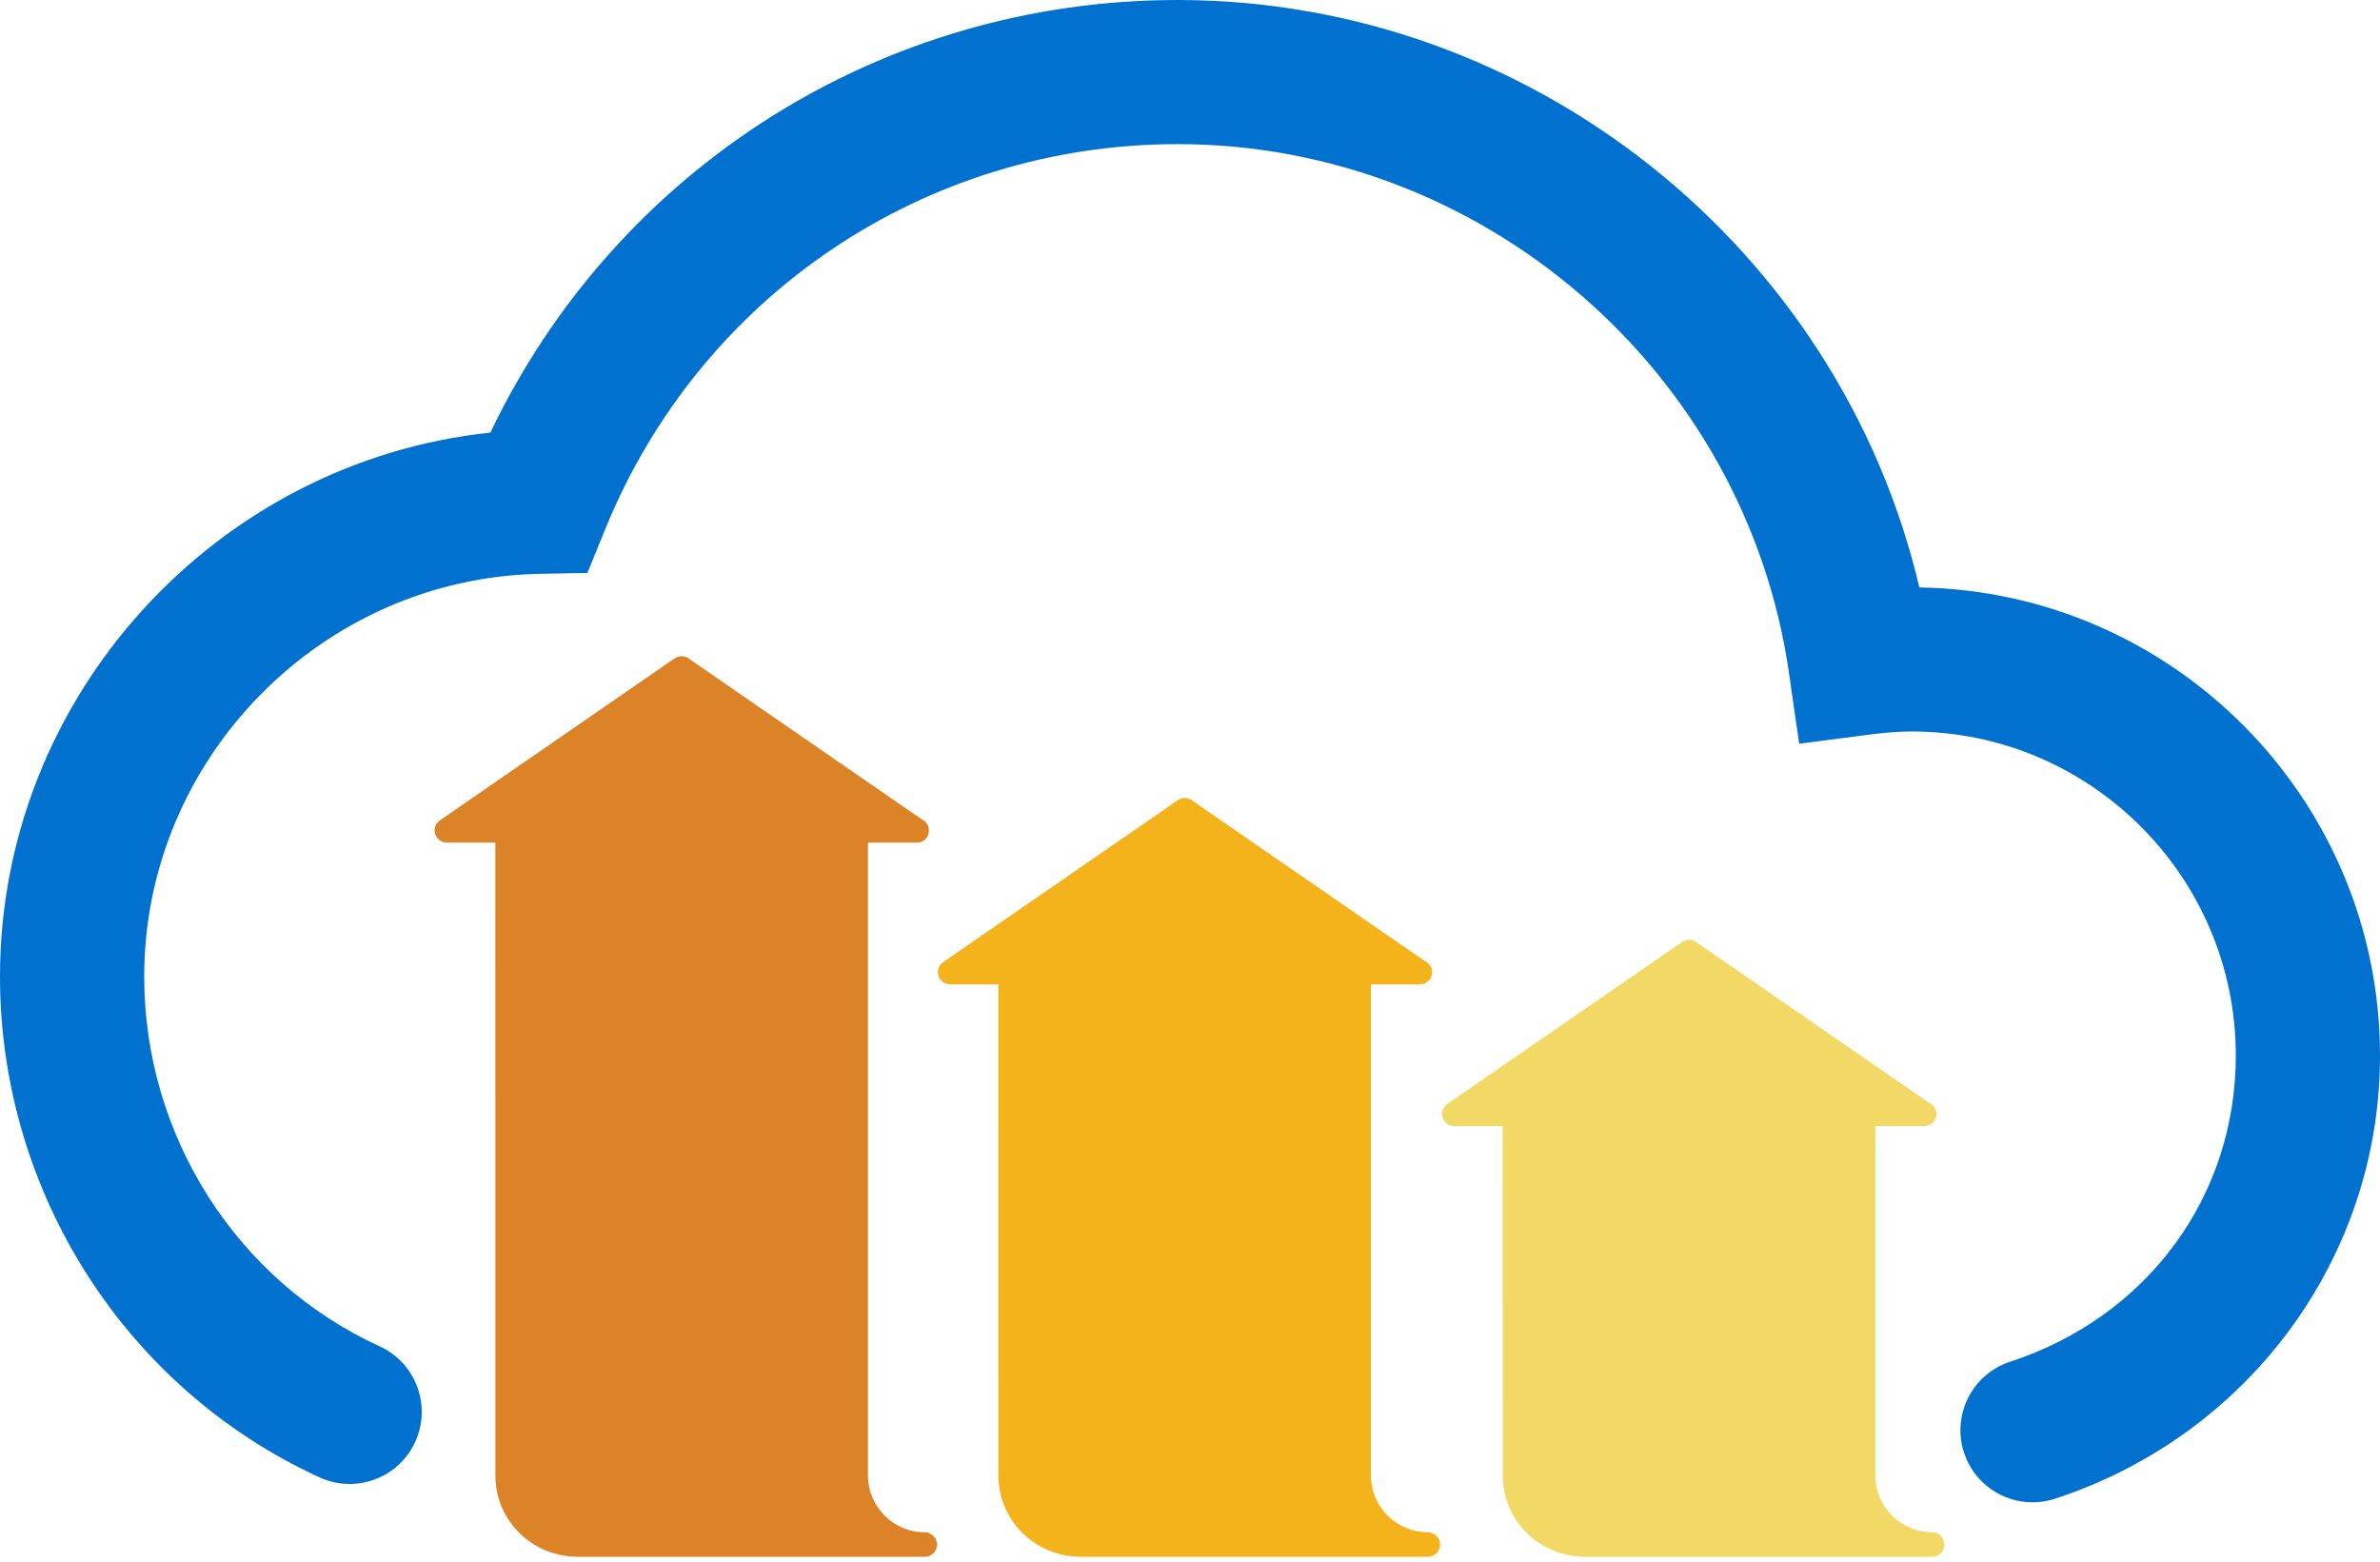
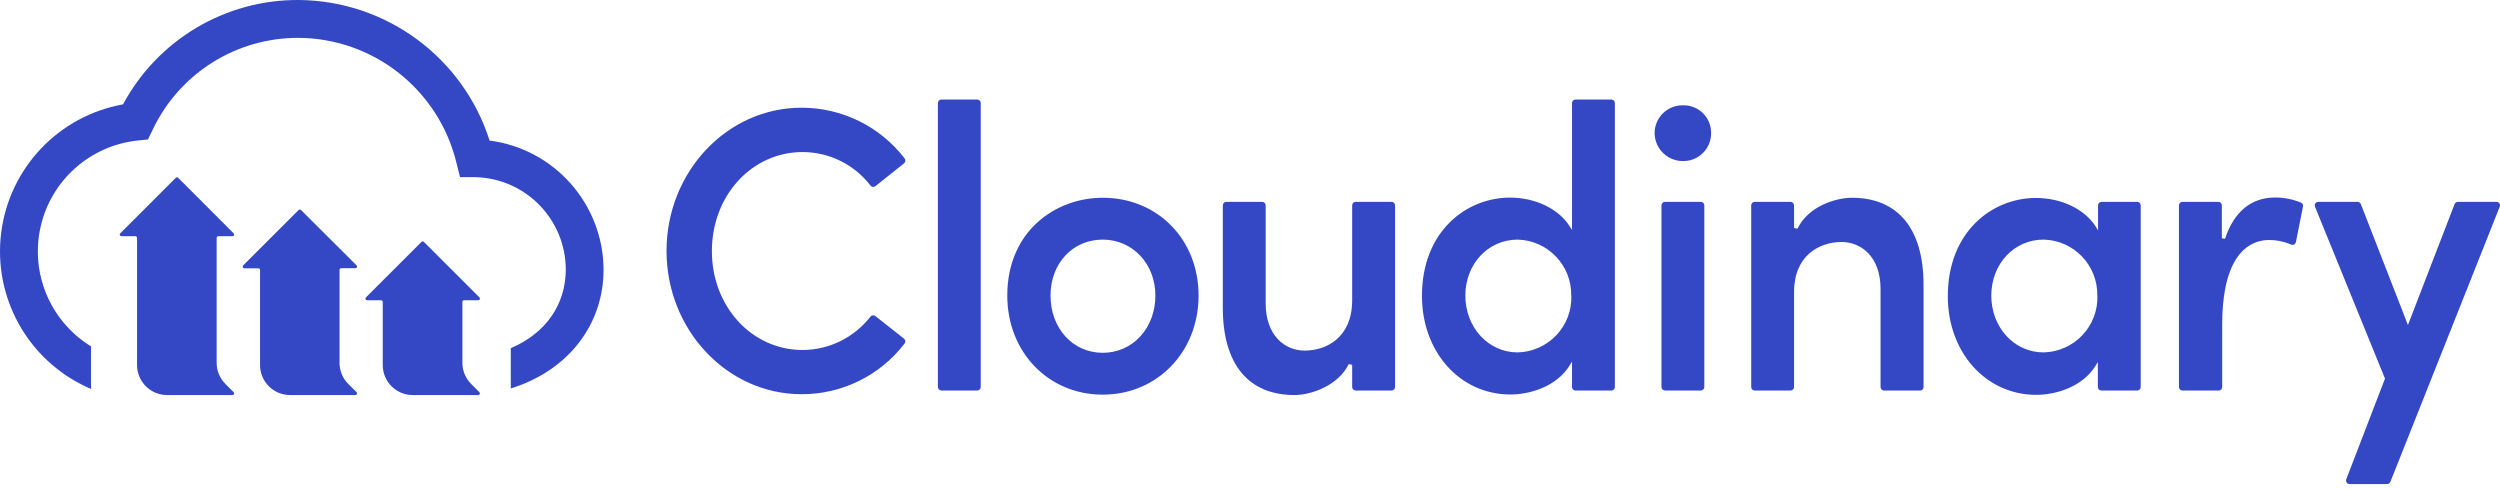
- <svg xmlns="http://www.w3.org/2000/svg" width="256px" height="168px" viewBox="0 0 256 168" version="1.1" preserveAspectRatio="xMidYMid">
+ <svg xmlns="http://www.w3.org/2000/svg" width="512px" height="100px" viewBox="0 0 512 100" version="1.1" preserveAspectRatio="xMidYMid">
  <g>
-     <path d="M218.621,161.619 C215.361,161.619 212.325,159.544 211.255,156.275 C209.924,152.206 212.143,147.826 216.214,146.495 C230.963,141.668 240.491,128.741 240.491,113.56 C240.491,94.334 224.851,78.692 205.626,78.692 C204.29,78.692 202.853,78.797 201.104,79.024 L193.523,80.007 L192.435,72.438 C187.776,39.981 159.503,15.505 126.668,15.505 C99.523,15.505 75.357,31.756 65.109,56.907 L63.18,61.639 L58.073,61.732 C34.604,62.163 15.511,81.6 15.511,105.057 C15.511,122.181 25.453,137.797 40.838,144.839 C44.731,146.623 46.443,151.223 44.66,155.116 C42.876,159.009 38.278,160.717 34.385,158.94 C13.496,149.379 0,128.23 0,105.057 C0,74.902 23.234,49.642 52.745,46.539 C66.343,18.107 94.842,1.42108547e-14 126.666,1.42108547e-14 C164.755,1.42108547e-14 197.866,26.705 206.452,63.195 C233.848,63.639 256,86.062 256,113.562 C256,135.232 241.948,154.388 221.037,161.232 C220.237,161.493 219.422,161.619 218.621,161.619 Z" fill="#0071CE" />
-     <path d="M100.017,164.973 C100.015,164.971 100.015,164.971 100.013,164.971 C100.01,164.971 100.008,164.969 100.006,164.969 L100.004,164.969 L100.002,164.967 L100,164.965 C100,164.965 99.998,164.965 99.998,164.963 L99.996,164.963 L99.994,164.961 C99.996,164.959 99.992,164.959 99.992,164.959 L99.99,164.957 L99.988,164.957 L99.986,164.955 C99.988,164.957 99.984,164.953 99.984,164.953 C99.984,164.953 99.98,164.951 99.978,164.951 L99.976,164.949 L99.976,164.949 L99.974,164.947 L99.972,164.945 C99.966,164.943 99.968,164.943 99.966,164.943 C99.964,164.945 99.964,164.941 99.962,164.941 L99.96,164.939 C99.96,164.939 99.958,164.937 99.956,164.937 L99.954,164.935 C99.952,164.933 99.948,164.933 99.946,164.933 C99.944,164.933 99.94,164.931 99.938,164.931 C99.936,164.929 99.936,164.929 99.934,164.929 L99.932,164.929 C99.93,164.927 99.928,164.927 99.925,164.927 C99.923,164.925 99.919,164.925 99.919,164.925 L99.917,164.925 L99.913,164.923 C99.911,164.923 99.911,164.921 99.911,164.921 L99.909,164.921 C99.79,164.878 99.662,164.852 99.529,164.846 L99.525,164.846 L99.521,164.846 L99.517,164.846 C99.517,164.846 99.517,164.846 99.515,164.846 L99.513,164.846 L99.511,164.846 L99.509,164.844 L99.505,164.844 L99.501,164.844 L99.498,164.844 L99.496,164.844 L99.494,164.844 L99.49,164.844 L99.488,164.844 L99.49,164.844 L99.488,164.844 L99.486,164.844 L99.484,164.844 L99.482,164.844 L99.48,164.844 L99.478,164.844 L99.476,164.844 L99.474,164.844 C96.123,164.844 93.381,162.116 93.361,158.773 L93.361,90.642 L98.555,90.642 L98.582,90.642 C99.377,90.677 99.919,90.065 99.919,89.331 C99.919,88.782 99.583,88.313 99.106,88.117 L74.054,70.826 C73.605,70.516 73.012,70.516 72.563,70.826 L47.315,88.252 C46.841,88.578 46.637,89.175 46.807,89.723 C46.979,90.272 47.485,90.644 48.06,90.644 L53.281,90.644 L53.285,158.791 C53.311,163.502 57.096,167.347 61.91,167.469 C61.965,167.475 62.017,167.479 62.072,167.479 L99.472,167.479 L99.494,167.479 C99.838,167.473 100.15,167.335 100.381,167.114 C100.381,167.114 100.381,167.114 100.383,167.112 C100.387,167.108 100.391,167.104 100.393,167.102 C100.395,167.1 100.397,167.1 100.399,167.096 L100.401,167.094 L100.403,167.092 L100.405,167.09 L100.407,167.088 L100.409,167.086 L100.411,167.084 C100.415,167.082 100.413,167.082 100.415,167.08 C100.415,167.08 100.415,167.08 100.417,167.078 L100.419,167.076 C100.419,167.076 100.419,167.076 100.421,167.074 C100.648,166.839 100.79,166.521 100.792,166.169 L100.792,166.165 L100.792,166.163 L100.792,166.161 L100.792,166.159 L100.792,166.157 L100.792,166.155 L100.792,166.153 L100.792,166.149 C100.782,165.631 100.468,165.178 100.017,164.973 Z" fill="#DC8327" />
-     <path d="M154.125,164.973 C154.125,164.973 154.123,164.971 154.121,164.971 C154.119,164.971 154.117,164.969 154.115,164.969 L154.112,164.969 L154.11,164.967 L154.108,164.965 L154.106,164.965 L154.104,164.963 L154.102,164.961 C154.104,164.959 154.1,164.959 154.098,164.959 L154.096,164.957 L154.094,164.957 C154.092,164.957 154.092,164.955 154.092,164.955 C154.088,164.957 154.088,164.953 154.088,164.953 L154.084,164.951 L154.082,164.949 L154.08,164.949 L154.078,164.947 L154.076,164.945 C154.074,164.943 154.072,164.943 154.072,164.943 C154.07,164.945 154.07,164.941 154.066,164.941 L154.064,164.939 L154.062,164.937 C154.062,164.937 154.06,164.937 154.058,164.935 C154.056,164.933 154.052,164.933 154.05,164.933 C154.048,164.933 154.044,164.931 154.042,164.931 C154.04,164.929 154.04,164.929 154.038,164.929 C154.036,164.929 154.036,164.929 154.034,164.927 C154.034,164.927 154.032,164.927 154.03,164.925 C154.023,164.923 154.027,164.923 154.025,164.923 C154.019,164.923 154.023,164.923 154.021,164.921 C154.021,164.921 154.019,164.919 154.017,164.919 L154.015,164.917 L154.013,164.917 C153.894,164.874 153.766,164.848 153.633,164.842 L153.629,164.842 L153.627,164.842 L153.623,164.842 L153.621,164.842 L153.619,164.842 L153.617,164.842 L153.615,164.84 L153.611,164.84 L153.607,164.84 L153.605,164.84 L153.603,164.84 L153.6,164.84 L153.596,164.84 L153.592,164.84 L153.59,164.84 L153.588,164.84 L153.586,164.84 L153.584,164.84 L153.582,164.84 L153.58,164.84 L153.578,164.84 L153.576,164.84 L153.574,164.84 C150.225,164.84 147.483,162.112 147.463,158.769 L147.463,105.899 L152.682,105.899 C152.7,105.897 152.714,105.897 152.734,105.899 C153.459,105.899 154.046,105.312 154.046,104.588 C154.046,104.039 153.71,103.57 153.232,103.373 L128.179,86.083 C127.729,85.773 127.136,85.773 126.687,86.083 L101.449,103.507 C100.976,103.833 100.771,104.43 100.941,104.978 C101.113,105.527 101.619,105.899 102.194,105.899 L107.391,105.899 L107.395,158.789 C107.417,163.502 111.208,167.349 116.024,167.469 C116.077,167.475 116.129,167.477 116.182,167.477 L153.582,167.477 L153.605,167.477 C153.949,167.471 154.26,167.333 154.491,167.112 C154.491,167.112 154.491,167.112 154.493,167.11 C154.497,167.106 154.505,167.102 154.503,167.1 C154.505,167.098 154.507,167.098 154.509,167.094 L154.511,167.092 L154.513,167.09 L154.515,167.088 C154.515,167.088 154.517,167.088 154.517,167.086 L154.519,167.084 C154.521,167.084 154.521,167.082 154.521,167.082 C154.527,167.08 154.525,167.08 154.525,167.078 C154.525,167.078 154.525,167.078 154.527,167.076 C154.527,167.076 154.527,167.076 154.529,167.074 C154.529,167.074 154.529,167.074 154.531,167.072 C154.758,166.837 154.9,166.519 154.902,166.167 L154.902,166.163 L154.902,166.161 L154.902,166.159 L154.902,166.157 L154.902,166.155 L154.902,166.153 L154.902,166.151 L154.902,166.147 C154.89,165.631 154.576,165.178 154.125,164.973 Z" fill="#F4B21B" />
-     <path d="M208.374,164.973 L208.37,164.971 C208.368,164.971 208.366,164.969 208.364,164.969 L208.362,164.969 L208.36,164.967 L208.358,164.965 C208.356,164.965 208.356,164.965 208.356,164.963 L208.354,164.963 L208.352,164.961 L208.35,164.959 C208.35,164.959 208.348,164.959 208.348,164.957 L208.346,164.957 L208.344,164.955 C208.342,164.957 208.342,164.953 208.34,164.953 C208.342,164.951 208.338,164.951 208.336,164.951 L208.334,164.949 L208.332,164.949 L208.33,164.947 L208.328,164.945 C208.322,164.943 208.324,164.943 208.324,164.943 C208.322,164.945 208.322,164.941 208.318,164.941 L208.316,164.939 C208.318,164.937 208.314,164.937 208.312,164.937 C208.312,164.937 208.31,164.937 208.31,164.935 C208.308,164.933 208.304,164.933 208.302,164.933 C208.3,164.933 208.295,164.931 208.293,164.931 L208.289,164.929 C208.289,164.929 208.287,164.929 208.285,164.927 L208.281,164.925 C208.275,164.923 208.275,164.923 208.277,164.923 C208.271,164.923 208.271,164.923 208.273,164.921 C208.271,164.921 208.271,164.919 208.271,164.919 C208.269,164.919 208.267,164.917 208.267,164.917 L208.265,164.917 C208.146,164.874 208.018,164.848 207.885,164.842 L207.883,164.842 L207.879,164.842 L207.872,164.842 L207.87,164.842 L207.868,164.842 L207.866,164.842 C207.864,164.84 207.864,164.84 207.862,164.84 L207.858,164.84 L207.854,164.84 L207.852,164.84 L207.85,164.84 L207.848,164.84 L207.844,164.84 L207.84,164.84 C207.84,164.84 207.84,164.84 207.838,164.84 L207.836,164.84 L207.834,164.84 L207.832,164.84 L207.83,164.84 L207.828,164.84 L207.826,164.84 L207.834,164.84 L207.832,164.84 C204.483,164.84 201.741,162.112 201.72,158.769 L201.72,121.15 L206.927,121.15 L206.954,121.15 C207.692,121.132 208.291,120.573 208.291,119.838 C208.291,119.29 207.955,118.82 207.478,118.624 L182.424,101.334 C181.977,101.024 181.382,101.024 180.933,101.334 L155.685,118.758 C155.211,119.084 155.007,119.681 155.177,120.229 C155.349,120.777 155.855,121.15 156.43,121.15 L161.637,121.15 L161.641,158.789 C161.667,163.502 165.455,167.351 170.27,167.469 C170.322,167.475 170.375,167.477 170.428,167.477 L207.828,167.477 L207.85,167.477 C208.194,167.471 208.506,167.333 208.737,167.112 L208.739,167.11 C208.743,167.106 208.749,167.102 208.749,167.1 C208.751,167.098 208.753,167.098 208.755,167.094 L208.757,167.092 L208.759,167.09 L208.761,167.088 L208.763,167.086 L208.765,167.084 L208.767,167.082 C208.773,167.08 208.769,167.08 208.771,167.078 C208.771,167.078 208.771,167.078 208.773,167.076 L208.775,167.074 C208.775,167.074 208.775,167.074 208.777,167.072 C209.004,166.837 209.145,166.519 209.147,166.167 L209.147,166.163 L209.147,166.161 L209.147,166.159 L209.147,166.157 L209.147,166.155 L209.147,166.153 L209.147,166.151 L209.147,166.147 C209.139,165.631 208.824,165.178 208.374,164.973 Z" fill="#F2D864" />
+     <path d="M164.389,31.14 C169.831,31.151 174.96,33.685 178.274,38.001 C178.391,38.157 178.568,38.258 178.762,38.279 C178.956,38.3 179.15,38.24 179.298,38.114 L185.145,33.455 C185.296,33.334 185.393,33.158 185.414,32.966 C185.435,32.774 185.379,32.581 185.258,32.431 C180.214,25.885 172.417,22.053 164.154,22.058 C148.886,22.058 136.506,35.216 136.506,51.395 C136.506,67.573 148.927,80.732 164.154,80.732 C172.417,80.759 180.219,76.926 185.247,70.369 C185.373,70.219 185.431,70.024 185.408,69.83 C185.385,69.636 185.282,69.46 185.125,69.345 L179.288,64.737 C179.137,64.616 178.945,64.559 178.753,64.581 C178.56,64.602 178.385,64.699 178.264,64.85 C174.933,69.136 169.818,71.654 164.389,71.679 C153.955,71.679 145.794,62.771 145.794,51.415 C145.794,40.059 153.955,31.14 164.389,31.14 Z M192.794,20.389 L200.126,20.389 C200.527,20.389 200.853,20.714 200.853,21.116 L200.853,79.257 C200.853,79.653 200.532,79.974 200.136,79.974 L192.804,79.974 C192.403,79.974 192.077,79.648 192.077,79.247 L192.077,21.116 C192.075,20.924 192.149,20.739 192.284,20.602 C192.391,20.493 192.531,20.422 192.68,20.398 L192.794,20.389 Z M225.838,40.499 C216.12,40.499 206.29,47.381 206.29,60.539 C206.29,72.099 214.697,80.824 225.838,80.824 C236.979,80.824 245.467,72.099 245.467,60.539 C245.467,48.978 237.03,40.499 225.838,40.499 Z M236.62,60.539 C236.62,67.215 231.982,72.253 225.838,72.253 C219.694,72.253 215.147,67.215 215.147,60.539 C215.147,53.862 219.745,49.07 225.838,49.07 C231.93,49.07 236.62,53.995 236.62,60.539 Z M284.982,41.339 L277.651,41.339 C277.459,41.336 277.274,41.411 277.137,41.545 C277.001,41.68 276.924,41.864 276.924,42.056 L276.924,61.511 C276.924,69.109 271.681,71.802 267.186,71.802 C263.213,71.802 259.209,68.802 259.209,62.095 L259.209,42.056 C259.209,41.864 259.132,41.68 258.995,41.545 C258.859,41.411 258.674,41.336 258.482,41.339 L251.15,41.339 C250.754,41.339 250.434,41.66 250.434,42.056 L250.434,63.047 C250.434,74.567 255.646,80.905 265.117,80.905 C268.558,80.905 274.128,78.929 276.217,74.567 L276.924,74.71 L276.924,79.257 C276.924,79.658 277.249,79.984 277.651,79.984 L284.982,79.984 C285.384,79.984 285.709,79.658 285.709,79.257 L285.709,42.056 C285.709,41.864 285.633,41.68 285.496,41.545 C285.359,41.411 285.174,41.336 284.982,41.339 Z M330.007,20.389 L322.665,20.389 C322.473,20.389 322.289,20.466 322.154,20.602 C322.019,20.739 321.945,20.924 321.948,21.116 L321.948,47.104 L321.497,46.387 C319.265,42.793 314.463,40.469 309.261,40.469 C300.291,40.469 291.218,47.381 291.218,60.59 C291.218,72.11 299.011,80.793 309.332,80.793 C313.265,80.793 318.804,79.216 321.497,74.792 L321.948,74.055 L321.948,79.257 C321.945,79.449 322.019,79.634 322.154,79.77 C322.289,79.907 322.473,79.984 322.665,79.984 L330.007,79.984 C330.198,79.984 330.382,79.907 330.517,79.77 C330.652,79.634 330.726,79.449 330.723,79.257 L330.723,21.116 C330.726,20.924 330.652,20.739 330.517,20.602 C330.409,20.493 330.27,20.422 330.12,20.398 L330.007,20.389 Z M321.815,60.539 C321.914,63.545 320.806,66.467 318.738,68.652 C316.671,70.837 313.815,72.104 310.807,72.171 C304.807,72.171 300.106,67.051 300.106,60.539 C300.106,54.026 304.807,49.07 310.807,49.07 C316.996,49.227 321.899,54.349 321.784,60.539 L321.815,60.539 Z M340.994,41.339 L348.325,41.339 C348.721,41.339 349.042,41.66 349.042,42.056 L349.042,79.257 C349.042,79.653 348.721,79.974 348.325,79.974 L340.994,79.974 C340.592,79.974 340.267,79.648 340.267,79.247 L340.267,42.056 C340.272,41.658 340.596,41.339 340.994,41.339 Z M344.959,21.566 L344.69,21.566 C343.156,21.533 341.674,22.119 340.578,23.193 C339.481,24.266 338.864,25.736 338.864,27.27 C338.898,30.455 341.505,33.012 344.69,32.984 C346.214,33.003 347.682,32.408 348.763,31.333 C349.843,30.258 350.446,28.794 350.435,27.27 C350.46,25.742 349.862,24.27 348.778,23.194 C347.757,22.181 346.39,21.601 344.959,21.566 L344.959,21.566 Z M379.239,40.499 C376.024,40.499 370.31,42.23 368.129,46.838 L367.423,46.695 L367.423,42.056 C367.423,41.864 367.346,41.68 367.209,41.545 C367.072,41.411 366.887,41.336 366.695,41.339 L359.364,41.339 C358.968,41.339 358.647,41.66 358.647,42.056 L358.647,79.257 C358.644,79.449 358.719,79.634 358.853,79.77 C358.988,79.907 359.172,79.984 359.364,79.984 L366.695,79.984 C367.097,79.984 367.423,79.658 367.423,79.257 L367.423,59.801 C367.423,52.265 372.665,49.562 377.16,49.562 C381.134,49.562 385.137,52.541 385.137,59.187 L385.137,79.257 C385.137,79.658 385.463,79.984 385.864,79.984 L393.216,79.984 C393.618,79.984 393.943,79.658 393.943,79.257 L393.943,58.276 C393.923,46.817 388.701,40.499 379.239,40.499 Z M437.739,41.339 L430.407,41.339 C430.215,41.336 430.03,41.411 429.894,41.545 C429.757,41.68 429.68,41.864 429.68,42.056 L429.68,47.176 L429.24,46.459 C426.997,42.865 422.195,40.54 416.952,40.54 C407.992,40.54 398.91,47.452 398.91,60.662 C398.91,72.181 406.702,80.864 417.034,80.864 C420.956,80.864 426.496,79.288 429.199,74.864 L429.639,74.127 L429.639,79.257 C429.639,79.658 429.965,79.984 430.366,79.984 L437.698,79.984 C437.89,79.984 438.074,79.907 438.208,79.77 C438.343,79.634 438.417,79.449 438.415,79.257 L438.415,42.056 C438.415,41.676 438.119,41.361 437.739,41.339 Z M429.547,60.539 C429.646,63.551 428.534,66.477 426.46,68.663 C424.385,70.849 421.522,72.112 418.509,72.171 C412.508,72.171 407.818,67.051 407.818,60.539 C407.818,54.026 412.508,49.07 418.509,49.07 C424.714,49.204 429.641,54.333 429.526,60.539 L429.547,60.539 Z M471.192,41.472 C469.52,40.795 467.733,40.447 465.929,40.448 C461.055,40.448 457.512,43.367 455.689,48.896 L455.034,48.804 L455.034,42.056 C455.034,41.864 454.957,41.68 454.82,41.545 C454.683,41.411 454.498,41.336 454.307,41.339 L446.975,41.339 C446.783,41.336 446.598,41.411 446.462,41.545 C446.325,41.68 446.248,41.864 446.248,42.056 L446.248,79.257 C446.248,79.658 446.573,79.984 446.975,79.984 L454.389,79.984 C454.58,79.984 454.764,79.907 454.899,79.77 C455.034,79.634 455.108,79.449 455.105,79.257 L455.105,66.56 C455.105,65.941 455.115,65.344 455.135,64.768 L455.171,63.919 C455.186,63.641 455.203,63.368 455.222,63.1 L455.285,62.312 C455.379,61.281 455.507,60.328 455.665,59.449 L455.789,58.803 C456.264,56.483 456.957,54.704 457.772,53.346 L457.997,52.986 C458.377,52.402 458.78,51.904 459.197,51.478 L459.45,51.232 C459.661,51.033 459.876,50.853 460.092,50.689 L460.353,50.499 C460.484,50.408 460.615,50.323 460.747,50.243 L461.01,50.091 L461.01,50.091 L461.275,49.952 L461.275,49.952 L461.539,49.827 L461.539,49.827 L461.802,49.714 C461.846,49.696 461.89,49.679 461.934,49.662 L462.196,49.567 L462.196,49.567 L462.456,49.484 L462.456,49.484 L462.715,49.411 L462.715,49.411 L462.971,49.349 L462.971,49.349 L463.224,49.296 L463.224,49.296 L463.474,49.252 L463.474,49.252 L463.721,49.217 L463.721,49.217 L463.963,49.19 L463.963,49.19 L464.2,49.171 L464.2,49.171 L464.547,49.155 L464.547,49.155 L464.772,49.152 L464.772,49.152 C466.158,49.156 467.531,49.415 468.821,49.916 L469.205,50.074 C469.403,50.166 469.632,50.166 469.83,50.074 C470.02,49.973 470.156,49.793 470.199,49.582 L471.653,42.302 C471.718,41.984 471.566,41.667 471.289,41.516 L471.192,41.472 Z M511.874,41.657 C511.741,41.454 511.513,41.334 511.27,41.339 L503.375,41.339 C503.078,41.342 502.811,41.524 502.7,41.8 L493.146,66.56 L483.5,41.8 C483.389,41.524 483.122,41.342 482.824,41.339 L474.776,41.339 C474.537,41.338 474.314,41.457 474.182,41.657 C474.046,41.855 474.019,42.109 474.11,42.332 L488.446,77.537 L480.531,98.108 C480.429,98.335 480.45,98.598 480.587,98.806 C480.724,99.013 480.958,99.136 481.206,99.132 L488.886,99.132 C489.183,99.134 489.449,98.949 489.552,98.671 L511.936,42.353 C512.025,42.159 512.02,41.936 511.928,41.748 L511.874,41.657 Z" fill="#3448C5" />
+     <path d="M36.244,36.313 C36.334,36.313 36.421,36.349 36.485,36.414 L47.861,47.8 C47.955,47.897 47.982,48.04 47.931,48.164 C47.88,48.289 47.76,48.371 47.625,48.374 L44.717,48.374 C44.529,48.374 44.375,48.523 44.369,48.712 L44.369,74.311 C44.373,75.931 45.017,77.484 46.161,78.632 L47.861,80.332 C47.955,80.429 47.982,80.571 47.931,80.696 C47.88,80.82 47.76,80.903 47.625,80.905 L34.211,80.905 C30.818,80.905 28.068,78.155 28.068,74.762 L28.068,48.712 C28.068,48.525 27.916,48.374 27.73,48.374 L24.862,48.374 C24.726,48.375 24.602,48.294 24.548,48.169 C24.495,48.044 24.522,47.898 24.617,47.8 L36.003,36.414 C36.067,36.349 36.154,36.313 36.244,36.313 Z M61.403,42.908 C61.493,42.908 61.58,42.944 61.644,43.008 L73.03,54.354 C73.125,54.452 73.152,54.597 73.098,54.722 C73.045,54.848 72.921,54.929 72.784,54.927 L69.876,54.927 C69.688,54.933 69.538,55.087 69.538,55.275 L69.538,74.311 C69.54,75.93 70.18,77.483 71.32,78.632 L73.03,80.332 C73.125,80.43 73.152,80.575 73.098,80.701 C73.045,80.826 72.921,80.907 72.784,80.905 L59.401,80.905 C56.008,80.905 53.257,78.155 53.257,74.762 L53.257,55.296 C53.257,55.108 53.108,54.953 52.919,54.948 L50.022,54.948 C49.887,54.945 49.767,54.863 49.716,54.738 C49.665,54.614 49.692,54.471 49.786,54.374 L61.162,43.008 C61.226,42.944 61.313,42.908 61.403,42.908 Z M86.567,49.431 C86.656,49.431 86.741,49.467 86.803,49.531 L98.189,60.907 C98.29,61.003 98.323,61.15 98.271,61.279 C98.219,61.408 98.093,61.492 97.954,61.491 L95.035,61.491 C94.849,61.491 94.697,61.642 94.697,61.829 L94.697,74.311 C94.702,75.931 95.346,77.484 96.489,78.632 L98.189,80.332 C98.283,80.429 98.311,80.571 98.26,80.696 C98.208,80.82 98.088,80.903 97.954,80.905 L84.529,80.905 C81.136,80.905 78.386,78.155 78.386,74.762 L78.386,61.829 C78.386,61.642 78.234,61.491 78.048,61.491 L75.181,61.491 C75.041,61.492 74.916,61.408 74.864,61.279 C74.812,61.15 74.844,61.003 74.945,60.907 L86.332,49.531 C86.393,49.467 86.478,49.431 86.567,49.431 Z M61.173,0 C79.058,0.13 94.833,11.745 100.268,28.785 C113.551,30.519 123.517,41.788 123.614,55.183 C123.614,66.239 116.7,75.426 105.537,79.251 L105.122,79.39 L104.61,79.554 L104.61,71.301 C111.706,68.311 115.873,62.402 115.873,55.183 C115.837,44.997 107.77,36.679 97.631,36.291 L97.288,36.281 L94.216,36.281 L93.479,33.352 C89.861,18.416 76.54,7.861 61.173,7.753 C48.528,7.692 36.981,14.877 31.44,26.213 L30.3,28.56 L28.149,28.785 C18.438,29.824 10.463,36.927 8.313,46.455 C6.193,55.846 10.195,65.541 18.283,70.71 L18.637,70.932 L18.637,79.636 L18.586,79.636 L17.818,79.288 C5.671,73.704 -1.444,60.88 0.247,47.619 C1.937,34.358 12.042,23.73 25.2,21.372 C32.31,8.137 46.15,-0.085 61.173,0 Z" fill="#3448C5" />
  </g>
</svg>
